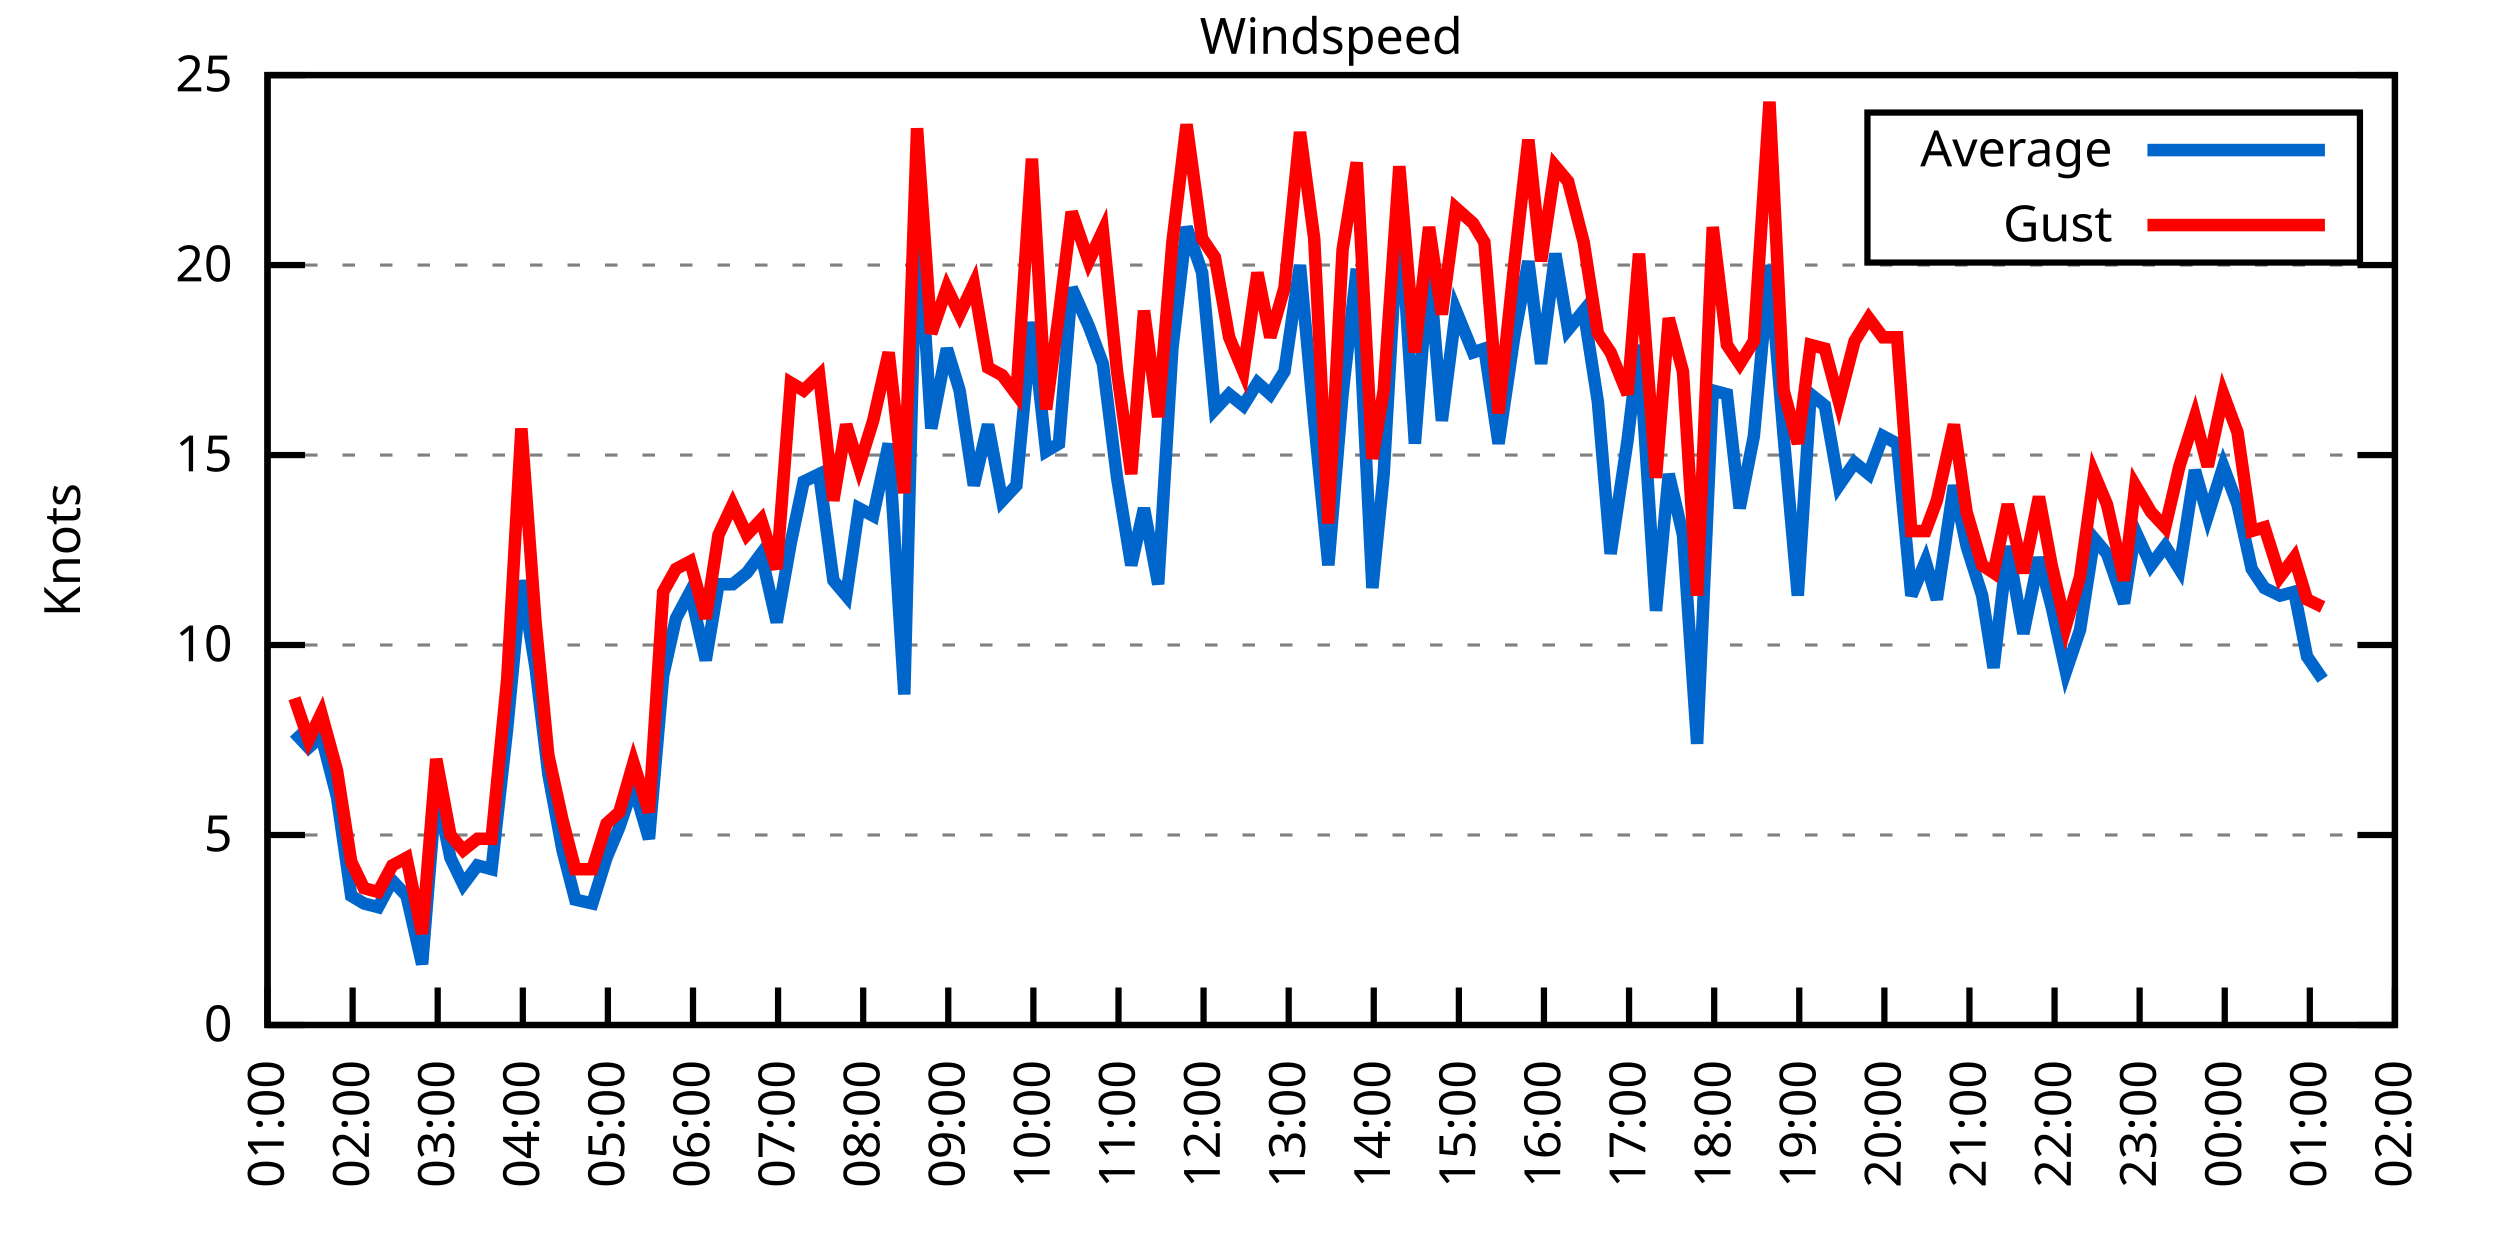
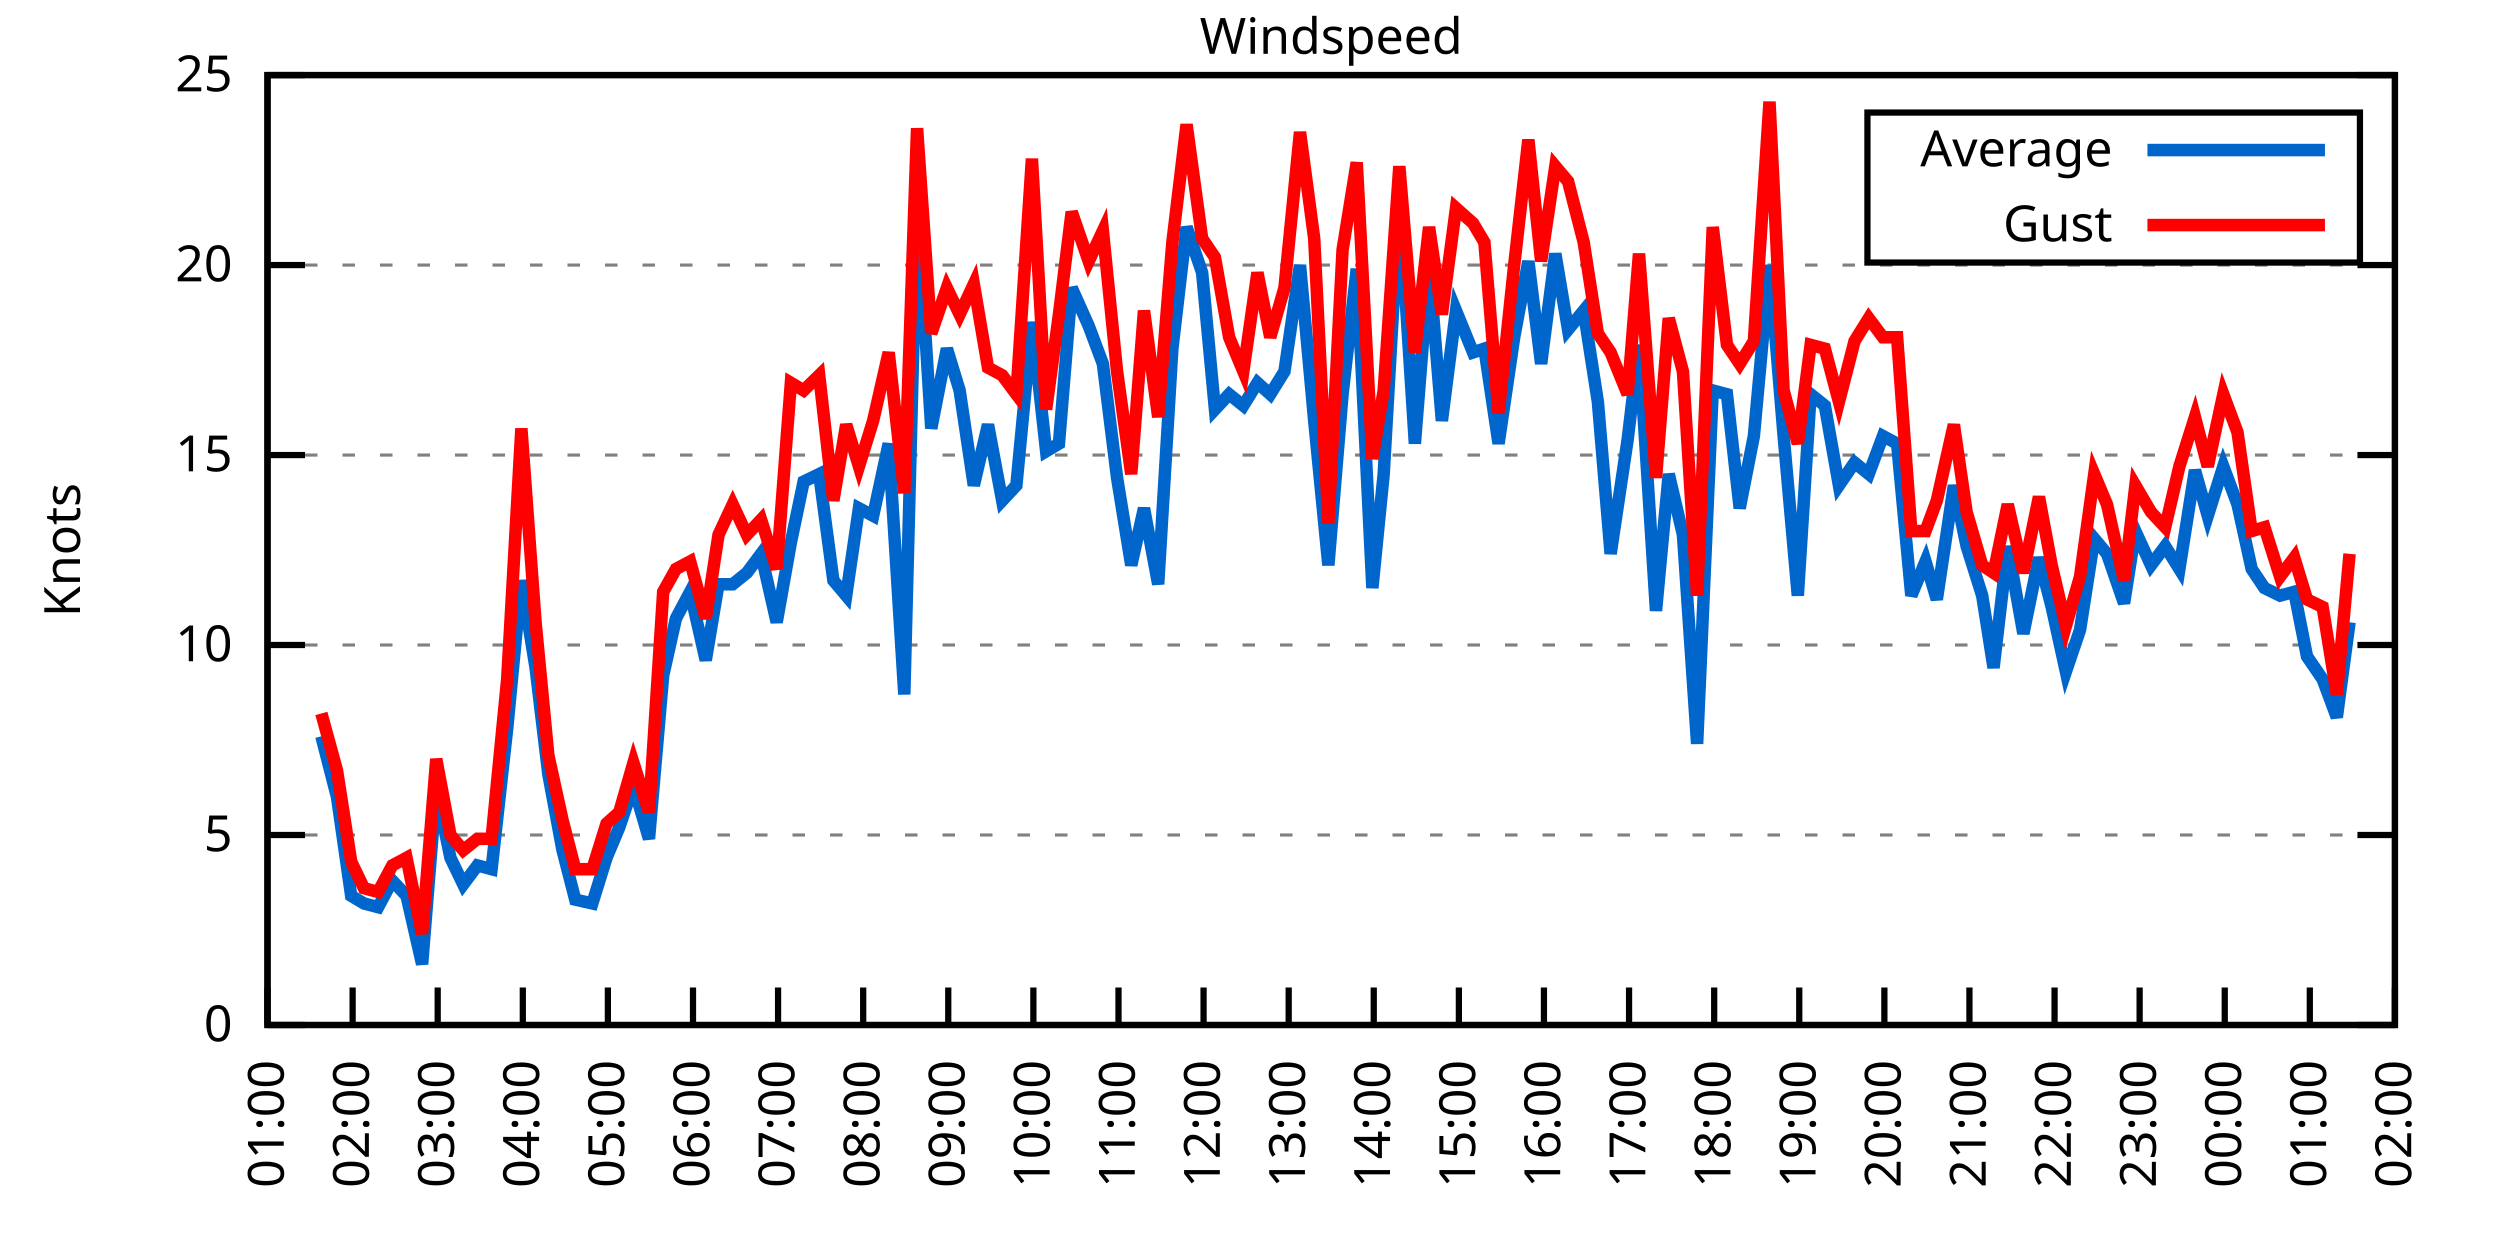
<svg xmlns="http://www.w3.org/2000/svg" xmlns:xlink="http://www.w3.org/1999/xlink" width="400" height="200" viewBox="0 0 400 200">
  <g id="gnuplot_canvas">
    <rect x="0" y="0" width="400" height="200" fill="none" />
    <defs>
      <circle id="gpDot" r="0.5" stroke-width="0.5" stroke="currentColor" />
      <path id="gpPt0" stroke-width="0.333" stroke="currentColor" d="M-1,0 h2 M0,-1 v2" />
      <path id="gpPt1" stroke-width="0.333" stroke="currentColor" d="M-1,-1 L1,1 M1,-1 L-1,1" />
      <path id="gpPt2" stroke-width="0.333" stroke="currentColor" d="M-1,0 L1,0 M0,-1 L0,1 M-1,-1 L1,1 M-1,1 L1,-1" />
      <rect id="gpPt3" stroke-width="0.333" stroke="currentColor" x="-1" y="-1" width="2" height="2" />
      <rect id="gpPt4" stroke-width="0.333" stroke="currentColor" fill="currentColor" x="-1" y="-1" width="2" height="2" />
      <circle id="gpPt5" stroke-width="0.333" stroke="currentColor" cx="0" cy="0" r="1" />
      <use xlink:href="#gpPt5" id="gpPt6" fill="currentColor" stroke="none" />
      <path id="gpPt7" stroke-width="0.333" stroke="currentColor" d="M0,-1.33 L-1.33,0.67 L1.33,0.67 z" />
      <use xlink:href="#gpPt7" id="gpPt8" fill="currentColor" stroke="none" />
      <use xlink:href="#gpPt7" id="gpPt9" stroke="currentColor" transform="rotate(180)" />
      <use xlink:href="#gpPt9" id="gpPt10" fill="currentColor" stroke="none" />
      <use xlink:href="#gpPt3" id="gpPt11" stroke="currentColor" transform="rotate(45)" />
      <use xlink:href="#gpPt11" id="gpPt12" fill="currentColor" stroke="none" />
      <path id="gpPt13" stroke-width="0.333" stroke="currentColor" d="M0,1.330 L1.265,0.411 L0.782,-1.067 L-0.782,-1.076 L-1.265,0.411 z" />
      <use xlink:href="#gpPt13" id="gpPt14" fill="currentColor" stroke="none" />
      <filter id="textbox" filterUnits="objectBoundingBox" x="0" y="0" height="1" width="1">
        <feFlood flood-color="white" flood-opacity="1" result="bgnd" />
        <feComposite in="SourceGraphic" in2="bgnd" operator="atop" />
      </filter>
      <filter id="greybox" filterUnits="objectBoundingBox" x="0" y="0" height="1" width="1">
        <feFlood flood-color="lightgrey" flood-opacity="1" result="grey" />
        <feComposite in="SourceGraphic" in2="grey" operator="atop" />
      </filter>
    </defs>
    <g fill="none" color="white" stroke="currentColor" stroke-width="1.00" stroke-linecap="butt" stroke-linejoin="miter">
</g>
    <g fill="none" color="black" stroke="currentColor" stroke-width="1.00" stroke-linecap="butt" stroke-linejoin="miter">
      <g stroke="none" shape-rendering="crispEdges">
        <polygon fill="rgb(255, 255, 255)" points="42.80,164.00 383.18,164.00 383.18,12.02 42.80,12.02 " />
      </g>
    </g>
    <g fill="none" color="black" stroke="currentColor" stroke-width="1.00" stroke-linecap="butt" stroke-linejoin="miter">
</g>
    <g fill="none" color="black" stroke="black" stroke-width="0.50" stroke-linecap="butt" stroke-linejoin="miter">
</g>
    <g fill="none" color="gray" stroke="currentColor" stroke-width="0.50" stroke-linecap="butt" stroke-linejoin="miter">
      <path stroke="gray" stroke-dasharray="2,4" class="gridline" d="M42.80,164.00 L383.19,164.00  " />
    </g>
    <g fill="none" color="gray" stroke="gray" stroke-width="1.00" stroke-linecap="butt" stroke-linejoin="miter">
</g>
    <g fill="none" color="black" stroke="currentColor" stroke-width="1.00" stroke-linecap="butt" stroke-linejoin="miter">
      <path stroke="black" d="M42.80,164.00 L48.80,164.00 M383.19,164.00 L377.19,164.00  " />
      <g transform="translate(37.20,166.60)" stroke="none" fill="black" font-family="Sans" font-size="8.00" text-anchor="end">
        <text>
          <tspan font-family="Sans"> 0</tspan>
        </text>
      </g>
    </g>
    <g fill="none" color="black" stroke="currentColor" stroke-width="1.00" stroke-linecap="butt" stroke-linejoin="miter">
</g>
    <g fill="none" color="black" stroke="black" stroke-width="0.50" stroke-linecap="butt" stroke-linejoin="miter">
</g>
    <g fill="none" color="gray" stroke="currentColor" stroke-width="0.50" stroke-linecap="butt" stroke-linejoin="miter">
      <path stroke="gray" stroke-dasharray="2,4" class="gridline" d="M42.80,133.60 L383.19,133.60  " />
    </g>
    <g fill="none" color="gray" stroke="gray" stroke-width="1.00" stroke-linecap="butt" stroke-linejoin="miter">
</g>
    <g fill="none" color="black" stroke="currentColor" stroke-width="1.00" stroke-linecap="butt" stroke-linejoin="miter">
      <path stroke="black" d="M42.80,133.60 L48.80,133.60 M383.19,133.60 L377.19,133.60  " />
      <g transform="translate(37.20,136.20)" stroke="none" fill="black" font-family="Sans" font-size="8.00" text-anchor="end">
        <text>
          <tspan font-family="Sans"> 5</tspan>
        </text>
      </g>
    </g>
    <g fill="none" color="black" stroke="currentColor" stroke-width="1.00" stroke-linecap="butt" stroke-linejoin="miter">
</g>
    <g fill="none" color="black" stroke="black" stroke-width="0.50" stroke-linecap="butt" stroke-linejoin="miter">
</g>
    <g fill="none" color="gray" stroke="currentColor" stroke-width="0.50" stroke-linecap="butt" stroke-linejoin="miter">
      <path stroke="gray" stroke-dasharray="2,4" class="gridline" d="M42.80,103.20 L383.19,103.20  " />
    </g>
    <g fill="none" color="gray" stroke="gray" stroke-width="1.00" stroke-linecap="butt" stroke-linejoin="miter">
</g>
    <g fill="none" color="black" stroke="currentColor" stroke-width="1.00" stroke-linecap="butt" stroke-linejoin="miter">
      <path stroke="black" d="M42.80,103.20 L48.80,103.20 M383.19,103.20 L377.19,103.20  " />
      <g transform="translate(37.20,105.80)" stroke="none" fill="black" font-family="Sans" font-size="8.00" text-anchor="end">
        <text>
          <tspan font-family="Sans"> 10</tspan>
        </text>
      </g>
    </g>
    <g fill="none" color="black" stroke="currentColor" stroke-width="1.00" stroke-linecap="butt" stroke-linejoin="miter">
</g>
    <g fill="none" color="black" stroke="black" stroke-width="0.50" stroke-linecap="butt" stroke-linejoin="miter">
</g>
    <g fill="none" color="gray" stroke="currentColor" stroke-width="0.50" stroke-linecap="butt" stroke-linejoin="miter">
      <path stroke="gray" stroke-dasharray="2,4" class="gridline" d="M42.80,72.81 L383.19,72.81  " />
    </g>
    <g fill="none" color="gray" stroke="gray" stroke-width="1.00" stroke-linecap="butt" stroke-linejoin="miter">
</g>
    <g fill="none" color="black" stroke="currentColor" stroke-width="1.00" stroke-linecap="butt" stroke-linejoin="miter">
      <path stroke="black" d="M42.80,72.81 L48.80,72.81 M383.19,72.81 L377.19,72.81  " />
      <g transform="translate(37.20,75.41)" stroke="none" fill="black" font-family="Sans" font-size="8.00" text-anchor="end">
        <text>
          <tspan font-family="Sans"> 15</tspan>
        </text>
      </g>
    </g>
    <g fill="none" color="black" stroke="currentColor" stroke-width="1.00" stroke-linecap="butt" stroke-linejoin="miter">
</g>
    <g fill="none" color="black" stroke="black" stroke-width="0.50" stroke-linecap="butt" stroke-linejoin="miter">
</g>
    <g fill="none" color="gray" stroke="currentColor" stroke-width="0.50" stroke-linecap="butt" stroke-linejoin="miter">
      <path stroke="gray" stroke-dasharray="2,4" class="gridline" d="M42.80,42.41 L383.19,42.41  " />
    </g>
    <g fill="none" color="gray" stroke="gray" stroke-width="1.00" stroke-linecap="butt" stroke-linejoin="miter">
</g>
    <g fill="none" color="black" stroke="currentColor" stroke-width="1.00" stroke-linecap="butt" stroke-linejoin="miter">
      <path stroke="black" d="M42.80,42.41 L48.80,42.41 M383.19,42.41 L377.19,42.41  " />
      <g transform="translate(37.20,45.01)" stroke="none" fill="black" font-family="Sans" font-size="8.00" text-anchor="end">
        <text>
          <tspan font-family="Sans"> 20</tspan>
        </text>
      </g>
    </g>
    <g fill="none" color="black" stroke="currentColor" stroke-width="1.00" stroke-linecap="butt" stroke-linejoin="miter">
</g>
    <g fill="none" color="black" stroke="black" stroke-width="0.50" stroke-linecap="butt" stroke-linejoin="miter">
</g>
    <g fill="none" color="gray" stroke="currentColor" stroke-width="0.50" stroke-linecap="butt" stroke-linejoin="miter">
      <path stroke="gray" stroke-dasharray="2,4" class="gridline" d="M42.80,12.01 L383.19,12.01  " />
    </g>
    <g fill="none" color="gray" stroke="gray" stroke-width="1.00" stroke-linecap="butt" stroke-linejoin="miter">
</g>
    <g fill="none" color="black" stroke="currentColor" stroke-width="1.00" stroke-linecap="butt" stroke-linejoin="miter">
      <path stroke="black" d="M42.80,12.01 L48.80,12.01 M383.19,12.01 L377.19,12.01  " />
      <g transform="translate(37.20,14.61)" stroke="none" fill="black" font-family="Sans" font-size="8.00" text-anchor="end">
        <text>
          <tspan font-family="Sans"> 25</tspan>
        </text>
      </g>
    </g>
    <g fill="none" color="black" stroke="currentColor" stroke-width="1.00" stroke-linecap="butt" stroke-linejoin="miter">
      <path stroke="black" d="M42.80,164.00 L42.80,158.00  " />
      <g transform="translate(45.40,169.60) rotate(270.00)" stroke="none" fill="black" font-family="Sans" font-size="8.00" text-anchor="end">
        <text>
          <tspan font-family="Sans">01:00</tspan>
        </text>
      </g>
    </g>
    <g fill="none" color="black" stroke="currentColor" stroke-width="1.00" stroke-linecap="butt" stroke-linejoin="miter">
      <path stroke="black" d="M56.42,164.00 L56.42,158.00  " />
      <g transform="translate(59.02,169.60) rotate(270.00)" stroke="none" fill="black" font-family="Sans" font-size="8.00" text-anchor="end">
        <text>
          <tspan font-family="Sans">02:00</tspan>
        </text>
      </g>
    </g>
    <g fill="none" color="black" stroke="currentColor" stroke-width="1.00" stroke-linecap="butt" stroke-linejoin="miter">
      <path stroke="black" d="M70.03,164.00 L70.03,158.00  " />
      <g transform="translate(72.63,169.60) rotate(270.00)" stroke="none" fill="black" font-family="Sans" font-size="8.00" text-anchor="end">
        <text>
          <tspan font-family="Sans">03:00</tspan>
        </text>
      </g>
    </g>
    <g fill="none" color="black" stroke="currentColor" stroke-width="1.00" stroke-linecap="butt" stroke-linejoin="miter">
      <path stroke="black" d="M83.65,164.00 L83.65,158.00  " />
      <g transform="translate(86.25,169.60) rotate(270.00)" stroke="none" fill="black" font-family="Sans" font-size="8.00" text-anchor="end">
        <text>
          <tspan font-family="Sans">04:00</tspan>
        </text>
      </g>
    </g>
    <g fill="none" color="black" stroke="currentColor" stroke-width="1.00" stroke-linecap="butt" stroke-linejoin="miter">
      <path stroke="black" d="M97.26,164.00 L97.26,158.00  " />
      <g transform="translate(99.86,169.60) rotate(270.00)" stroke="none" fill="black" font-family="Sans" font-size="8.00" text-anchor="end">
        <text>
          <tspan font-family="Sans">05:00</tspan>
        </text>
      </g>
    </g>
    <g fill="none" color="black" stroke="currentColor" stroke-width="1.00" stroke-linecap="butt" stroke-linejoin="miter">
      <path stroke="black" d="M110.88,164.00 L110.88,158.00  " />
      <g transform="translate(113.48,169.60) rotate(270.00)" stroke="none" fill="black" font-family="Sans" font-size="8.00" text-anchor="end">
        <text>
          <tspan font-family="Sans">06:00</tspan>
        </text>
      </g>
    </g>
    <g fill="none" color="black" stroke="currentColor" stroke-width="1.00" stroke-linecap="butt" stroke-linejoin="miter">
      <path stroke="black" d="M124.49,164.00 L124.49,158.00  " />
      <g transform="translate(127.09,169.60) rotate(270.00)" stroke="none" fill="black" font-family="Sans" font-size="8.00" text-anchor="end">
        <text>
          <tspan font-family="Sans">07:00</tspan>
        </text>
      </g>
    </g>
    <g fill="none" color="black" stroke="currentColor" stroke-width="1.00" stroke-linecap="butt" stroke-linejoin="miter">
      <path stroke="black" d="M138.11,164.00 L138.11,158.00  " />
      <g transform="translate(140.71,169.60) rotate(270.00)" stroke="none" fill="black" font-family="Sans" font-size="8.00" text-anchor="end">
        <text>
          <tspan font-family="Sans">08:00</tspan>
        </text>
      </g>
    </g>
    <g fill="none" color="black" stroke="currentColor" stroke-width="1.00" stroke-linecap="butt" stroke-linejoin="miter">
      <path stroke="black" d="M151.72,164.00 L151.72,158.00  " />
      <g transform="translate(154.32,169.60) rotate(270.00)" stroke="none" fill="black" font-family="Sans" font-size="8.00" text-anchor="end">
        <text>
          <tspan font-family="Sans">09:00</tspan>
        </text>
      </g>
    </g>
    <g fill="none" color="black" stroke="currentColor" stroke-width="1.00" stroke-linecap="butt" stroke-linejoin="miter">
      <path stroke="black" d="M165.34,164.00 L165.34,158.00  " />
      <g transform="translate(167.94,169.60) rotate(270.00)" stroke="none" fill="black" font-family="Sans" font-size="8.00" text-anchor="end">
        <text>
          <tspan font-family="Sans">10:00</tspan>
        </text>
      </g>
    </g>
    <g fill="none" color="black" stroke="currentColor" stroke-width="1.00" stroke-linecap="butt" stroke-linejoin="miter">
      <path stroke="black" d="M178.96,164.00 L178.96,158.00  " />
      <g transform="translate(181.56,169.60) rotate(270.00)" stroke="none" fill="black" font-family="Sans" font-size="8.00" text-anchor="end">
        <text>
          <tspan font-family="Sans">11:00</tspan>
        </text>
      </g>
    </g>
    <g fill="none" color="black" stroke="currentColor" stroke-width="1.00" stroke-linecap="butt" stroke-linejoin="miter">
      <path stroke="black" d="M192.57,164.00 L192.57,158.00  " />
      <g transform="translate(195.17,169.60) rotate(270.00)" stroke="none" fill="black" font-family="Sans" font-size="8.00" text-anchor="end">
        <text>
          <tspan font-family="Sans">12:00</tspan>
        </text>
      </g>
    </g>
    <g fill="none" color="black" stroke="currentColor" stroke-width="1.00" stroke-linecap="butt" stroke-linejoin="miter">
      <path stroke="black" d="M206.19,164.00 L206.19,158.00  " />
      <g transform="translate(208.79,169.60) rotate(270.00)" stroke="none" fill="black" font-family="Sans" font-size="8.00" text-anchor="end">
        <text>
          <tspan font-family="Sans">13:00</tspan>
        </text>
      </g>
    </g>
    <g fill="none" color="black" stroke="currentColor" stroke-width="1.00" stroke-linecap="butt" stroke-linejoin="miter">
      <path stroke="black" d="M219.80,164.00 L219.80,158.00  " />
      <g transform="translate(222.40,169.60) rotate(270.00)" stroke="none" fill="black" font-family="Sans" font-size="8.00" text-anchor="end">
        <text>
          <tspan font-family="Sans">14:00</tspan>
        </text>
      </g>
    </g>
    <g fill="none" color="black" stroke="currentColor" stroke-width="1.00" stroke-linecap="butt" stroke-linejoin="miter">
      <path stroke="black" d="M233.42,164.00 L233.42,158.00  " />
      <g transform="translate(236.02,169.60) rotate(270.00)" stroke="none" fill="black" font-family="Sans" font-size="8.00" text-anchor="end">
        <text>
          <tspan font-family="Sans">15:00</tspan>
        </text>
      </g>
    </g>
    <g fill="none" color="black" stroke="currentColor" stroke-width="1.00" stroke-linecap="butt" stroke-linejoin="miter">
      <path stroke="black" d="M247.03,164.00 L247.03,158.00  " />
      <g transform="translate(249.63,169.60) rotate(270.00)" stroke="none" fill="black" font-family="Sans" font-size="8.00" text-anchor="end">
        <text>
          <tspan font-family="Sans">16:00</tspan>
        </text>
      </g>
    </g>
    <g fill="none" color="black" stroke="currentColor" stroke-width="1.00" stroke-linecap="butt" stroke-linejoin="miter">
      <path stroke="black" d="M260.65,164.00 L260.65,158.00  " />
      <g transform="translate(263.25,169.60) rotate(270.00)" stroke="none" fill="black" font-family="Sans" font-size="8.00" text-anchor="end">
        <text>
          <tspan font-family="Sans">17:00</tspan>
        </text>
      </g>
    </g>
    <g fill="none" color="black" stroke="currentColor" stroke-width="1.00" stroke-linecap="butt" stroke-linejoin="miter">
      <path stroke="black" d="M274.27,164.00 L274.27,158.00  " />
      <g transform="translate(276.87,169.60) rotate(270.00)" stroke="none" fill="black" font-family="Sans" font-size="8.00" text-anchor="end">
        <text>
          <tspan font-family="Sans">18:00</tspan>
        </text>
      </g>
    </g>
    <g fill="none" color="black" stroke="currentColor" stroke-width="1.00" stroke-linecap="butt" stroke-linejoin="miter">
      <path stroke="black" d="M287.88,164.00 L287.88,158.00  " />
      <g transform="translate(290.48,169.60) rotate(270.00)" stroke="none" fill="black" font-family="Sans" font-size="8.00" text-anchor="end">
        <text>
          <tspan font-family="Sans">19:00</tspan>
        </text>
      </g>
    </g>
    <g fill="none" color="black" stroke="currentColor" stroke-width="1.00" stroke-linecap="butt" stroke-linejoin="miter">
      <path stroke="black" d="M301.50,164.00 L301.50,158.00  " />
      <g transform="translate(304.10,169.60) rotate(270.00)" stroke="none" fill="black" font-family="Sans" font-size="8.00" text-anchor="end">
        <text>
          <tspan font-family="Sans">20:00</tspan>
        </text>
      </g>
    </g>
    <g fill="none" color="black" stroke="currentColor" stroke-width="1.00" stroke-linecap="butt" stroke-linejoin="miter">
      <path stroke="black" d="M315.11,164.00 L315.11,158.00  " />
      <g transform="translate(317.71,169.60) rotate(270.00)" stroke="none" fill="black" font-family="Sans" font-size="8.00" text-anchor="end">
        <text>
          <tspan font-family="Sans">21:00</tspan>
        </text>
      </g>
    </g>
    <g fill="none" color="black" stroke="currentColor" stroke-width="1.00" stroke-linecap="butt" stroke-linejoin="miter">
      <path stroke="black" d="M328.73,164.00 L328.73,158.00  " />
      <g transform="translate(331.33,169.60) rotate(270.00)" stroke="none" fill="black" font-family="Sans" font-size="8.00" text-anchor="end">
        <text>
          <tspan font-family="Sans">22:00</tspan>
        </text>
      </g>
    </g>
    <g fill="none" color="black" stroke="currentColor" stroke-width="1.00" stroke-linecap="butt" stroke-linejoin="miter">
      <path stroke="black" d="M342.34,164.00 L342.34,158.00  " />
      <g transform="translate(344.94,169.60) rotate(270.00)" stroke="none" fill="black" font-family="Sans" font-size="8.00" text-anchor="end">
        <text>
          <tspan font-family="Sans">23:00</tspan>
        </text>
      </g>
    </g>
    <g fill="none" color="black" stroke="currentColor" stroke-width="1.00" stroke-linecap="butt" stroke-linejoin="miter">
      <path stroke="black" d="M355.96,164.00 L355.96,158.00  " />
      <g transform="translate(358.56,169.60) rotate(270.00)" stroke="none" fill="black" font-family="Sans" font-size="8.00" text-anchor="end">
        <text>
          <tspan font-family="Sans">00:00</tspan>
        </text>
      </g>
    </g>
    <g fill="none" color="black" stroke="currentColor" stroke-width="1.00" stroke-linecap="butt" stroke-linejoin="miter">
      <path stroke="black" d="M369.57,164.00 L369.57,158.00  " />
      <g transform="translate(372.17,169.60) rotate(270.00)" stroke="none" fill="black" font-family="Sans" font-size="8.00" text-anchor="end">
        <text>
          <tspan font-family="Sans">01:00</tspan>
        </text>
      </g>
    </g>
    <g fill="none" color="black" stroke="currentColor" stroke-width="1.00" stroke-linecap="butt" stroke-linejoin="miter">
      <path stroke="black" d="M383.19,164.00 L383.19,158.00  " />
      <g transform="translate(385.79,169.60) rotate(270.00)" stroke="none" fill="black" font-family="Sans" font-size="8.00" text-anchor="end">
        <text>
          <tspan font-family="Sans">02:00</tspan>
        </text>
      </g>
    </g>
    <g fill="none" color="black" stroke="currentColor" stroke-width="1.00" stroke-linecap="butt" stroke-linejoin="miter">
</g>
    <g fill="none" color="black" stroke="currentColor" stroke-width="1.00" stroke-linecap="butt" stroke-linejoin="miter">
      <path stroke="black" d="M42.80,12.01 L42.80,164.00 L383.19,164.00 L383.19,12.01 L42.80,12.01 Z  " />
    </g>
    <g fill="none" color="black" stroke="currentColor" stroke-width="1.00" stroke-linecap="butt" stroke-linejoin="miter">
</g>
    <g fill="none" color="black" stroke="currentColor" stroke-width="1.00" stroke-linecap="butt" stroke-linejoin="miter">
      <path stroke="black" d="M298.79,42.01 L298.79,18.01 L377.59,18.01 L377.59,42.01 L298.79,42.01 Z  " />
    </g>
    <g id="Windspeed_plot_1">
      <g fill="none" color="white" stroke="black" stroke-width="2.00" stroke-linecap="butt" stroke-linejoin="miter">
</g>
      <g fill="none" color="black" stroke="currentColor" stroke-width="2.00" stroke-linecap="butt" stroke-linejoin="miter">
        <g transform="translate(337.99,26.61)" stroke="none" fill="black" font-family="Sans" font-size="8.00" text-anchor="end">
          <text>
            <tspan font-family="Sans">Average</tspan>
          </text>
        </g>
      </g>
      <g fill="none" color="black" stroke="currentColor" stroke-width="2.00" stroke-linecap="butt" stroke-linejoin="miter">
-         <path stroke="rgb(  0, 102, 204)" d="M343.59,24.01 L371.99,24.01 M47.11,117.19 L49.38,119.62 L51.42,117.80 L53.92,127.52 L56.19,143.33 L58.23,144.55   L60.50,145.15 L62.77,140.90 L65.04,143.33 L67.54,154.27 L69.80,126.31 L72.07,137.25 L74.12,141.51 L76.39,138.47   L78.65,139.07 L81.15,116.58 L83.42,92.87 L85.69,106.85 L87.73,123.87 L90.00,136.03 L92.04,143.94 L94.77,144.55   L97.04,137.25 L99.08,132.39 L101.35,125.70 L103.84,134.21 L106.11,108.07 L108.15,98.95 L110.42,94.69 L112.92,105.64   L114.96,93.48 L117.23,93.48 L119.50,91.65 L121.77,88.61 L124.27,99.56 L126.54,86.79 L128.58,77.06 L131.07,75.85   L133.34,92.87 L135.39,95.30 L137.43,81.32 L139.70,82.53 L142.19,70.98 L144.69,111.11 L146.73,32.07 L149.00,68.55   L151.50,55.78 L153.54,62.47 L155.81,77.67 L158.08,67.94 L160.35,80.10 L162.62,77.67 L165.11,51.53 L167.38,72.20   L169.43,70.98 L171.47,46.06 L174.19,52.14 L176.46,58.21 L178.73,76.45 L181.00,90.44 L183.04,81.32 L185.31,93.48   L187.58,55.78 L189.85,36.33 L192.34,43.62 L194.39,65.51 L196.66,63.08 L198.93,64.90 L201.19,61.25 L203.24,63.08   L205.51,59.43 L208.00,42.41 L210.27,67.33 L212.54,90.44 L214.81,63.08 L217.08,43.02 L219.58,94.08 L221.39,75.85   L223.89,32.07 L226.38,70.98 L228.65,42.41 L230.70,67.33 L232.96,49.70 L235.69,56.39 L237.50,55.78 L239.77,70.98   L242.27,53.96 L244.54,41.80 L246.58,58.21 L248.85,40.58 L250.89,52.74 L253.39,49.70 L255.66,64.29 L257.70,88.61   L260.42,70.37 L262.24,55.18 L264.96,97.73 L267.00,75.85 L269.27,85.57 L271.54,119.01 L274.04,62.47 L276.31,63.08   L278.35,81.32 L280.62,69.77 L283.12,42.41 L285.38,69.77 L287.65,95.30 L289.70,63.08 L291.97,64.90 L294.23,77.67   L296.73,74.02 L299.00,75.85 L301.27,69.77 L303.54,70.98 L305.81,95.30 L308.08,89.83 L309.89,95.91 L312.62,77.67   L314.66,87.40 L317.15,95.30 L318.97,106.85 L321.24,87.40 L323.74,101.38 L326.23,89.22 L328.27,97.12 L330.54,107.46   L332.81,100.77 L335.08,86.18 L337.12,88.61 L339.85,96.52 L341.66,84.97 L344.16,90.44 L346.43,87.40 L348.70,91.04   L351.19,75.24 L353.24,82.53 L355.73,74.63 L358.00,80.71 L360.27,91.04 L362.31,94.08 L364.81,95.30 L367.08,94.69   L369.12,105.03 L371.62,108.68  " />
+         <path stroke="rgb(  0, 102, 204)" d="M343.59,24.01 L371.99,24.01 M51.42,117.80 L53.92,127.52 L56.19,143.33 L58.23,144.55 L60.50,145.15 L62.77,140.90   L65.04,143.33 L67.54,154.27 L69.80,126.31 L72.07,137.25 L74.12,141.51 L76.39,138.47 L78.65,139.07 L81.15,116.58   L83.42,92.87 L85.69,106.85 L87.73,123.87 L90.00,136.03 L92.04,143.94 L94.77,144.55 L97.04,137.25 L99.08,132.39   L101.35,125.70 L103.84,134.21 L106.11,108.07 L108.15,98.95 L110.42,94.69 L112.92,105.64 L114.96,93.48 L117.23,93.48   L119.50,91.65 L121.77,88.61 L124.27,99.56 L126.54,86.79 L128.58,77.06 L131.07,75.85 L133.34,92.87 L135.39,95.30   L137.43,81.32 L139.70,82.53 L142.19,70.98 L144.69,111.11 L146.73,32.07 L149.00,68.55 L151.50,55.78 L153.54,62.47   L155.81,77.67 L158.08,67.94 L160.35,80.10 L162.62,77.67 L165.11,51.53 L167.38,72.20 L169.43,70.98 L171.47,46.06   L174.19,52.14 L176.46,58.21 L178.73,76.45 L181.00,90.44 L183.04,81.32 L185.31,93.48 L187.58,55.78 L189.85,36.33   L192.34,43.62 L194.39,65.51 L196.66,63.08 L198.93,64.90 L201.19,61.25 L203.24,63.08 L205.51,59.43 L208.00,42.41   L210.27,67.33 L212.54,90.44 L214.81,63.08 L217.08,43.02 L219.58,94.08 L221.39,75.85 L223.89,32.07 L226.38,70.98   L228.65,42.41 L230.70,67.33 L232.96,49.70 L235.69,56.39 L237.50,55.78 L239.77,70.98 L242.27,53.96 L244.54,41.80   L246.58,58.21 L248.85,40.58 L250.89,52.74 L253.39,49.70 L255.66,64.29 L257.70,88.61 L260.42,70.37 L262.24,55.18   L264.96,97.73 L267.00,75.85 L269.27,85.57 L271.54,119.01 L274.04,62.47 L276.31,63.08 L278.35,81.32 L280.62,69.77   L283.12,42.41 L285.38,69.77 L287.65,95.30 L289.70,63.08 L291.97,64.90 L294.23,77.67 L296.73,74.02 L299.00,75.85   L301.27,69.77 L303.54,70.98 L305.81,95.30 L308.08,89.83 L309.89,95.91 L312.62,77.67 L314.66,87.40 L317.15,95.30   L318.97,106.85 L321.24,87.40 L323.74,101.38 L326.23,89.22 L328.27,97.12 L330.54,107.46 L332.81,100.77 L335.08,86.18   L337.12,88.61 L339.85,96.52 L341.66,84.97 L344.16,90.44 L346.43,87.40 L348.70,91.04 L351.19,75.24 L353.24,82.53   L355.73,74.63 L358.00,80.71 L360.27,91.04 L362.31,94.08 L364.81,95.30 L367.08,94.69 L369.12,105.03 L371.62,108.68   L373.89,114.76 L375.93,99.56  " />
      </g>
    </g>
    <g id="Windspeed_plot_2">
      <g fill="none" color="black" stroke="currentColor" stroke-width="2.00" stroke-linecap="butt" stroke-linejoin="miter">
        <g transform="translate(337.99,38.61)" stroke="none" fill="black" font-family="Sans" font-size="8.00" text-anchor="end">
          <text>
            <tspan font-family="Sans">Gust</tspan>
          </text>
        </g>
      </g>
      <g fill="none" color="black" stroke="currentColor" stroke-width="2.00" stroke-linecap="butt" stroke-linejoin="miter">
-         <path stroke="rgb(255,   0,   0)" d="M343.59,36.01 L371.99,36.01 M47.11,111.72 L49.38,118.40 L51.42,114.15 L53.92,123.27 L56.19,137.86 L58.23,142.11   L60.50,142.72 L62.77,138.47 L65.04,137.25 L67.54,149.41 L69.80,121.44 L72.07,133.60 L74.12,136.03 L76.39,134.21   L78.65,134.21 L81.15,108.68 L83.42,68.55 L85.69,99.56 L87.73,120.83 L90.00,131.17 L92.04,139.07 L94.77,139.07   L97.04,131.78 L99.08,129.95 L101.35,122.05 L103.84,129.95 L106.11,94.69 L108.15,91.04 L110.42,89.83 L112.92,98.95   L114.96,85.57 L117.23,80.71 L119.50,85.57 L121.77,83.14 L124.27,91.04 L126.54,61.25 L128.58,62.47 L131.07,60.04   L133.34,80.10 L135.39,67.94 L137.43,74.63 L139.70,67.33 L142.19,56.39 L144.69,78.89 L146.73,20.52 L149.00,53.35   L151.50,46.06 L153.54,50.31 L155.81,45.45 L158.08,58.82 L160.35,60.04 L162.62,63.08 L165.11,25.39 L167.38,65.51   L169.43,50.31 L171.47,33.90 L174.19,41.80 L176.46,36.94 L178.73,59.43 L181.00,75.85 L183.04,49.70 L185.31,66.73   L187.58,38.76 L189.85,19.91 L192.34,38.15 L194.39,41.19 L196.66,53.96 L198.93,59.43 L201.19,43.62 L203.24,53.96   L205.51,46.06 L208.00,21.13 L210.27,38.15 L212.54,83.75 L214.81,39.98 L217.08,25.99 L219.58,73.41 L221.39,62.47   L223.89,26.60 L226.38,56.39 L228.65,36.33 L230.70,50.31 L232.96,33.29 L235.69,35.72 L237.50,38.76 L239.77,66.12   L242.27,42.41 L244.54,22.35 L246.58,41.80 L248.85,26.60 L250.89,29.03 L253.39,38.76 L255.66,53.35 L257.70,56.39   L260.42,63.08 L262.24,40.58 L264.96,76.45 L267.00,50.92 L269.27,59.43 L271.54,95.30 L274.04,36.33 L276.31,55.18   L278.35,58.21 L280.62,54.57 L283.12,16.27 L285.38,62.47 L287.65,70.98 L289.70,55.18 L291.97,55.78 L294.23,64.29   L296.73,54.57 L299.00,50.92 L301.27,53.96 L303.54,53.96 L305.81,84.97 L308.08,84.97 L309.89,80.10 L312.62,67.94   L314.66,81.93 L317.15,90.44 L318.97,91.65 L321.24,80.71 L323.74,91.65 L326.23,79.49 L328.27,90.44 L330.54,100.16   L332.81,92.26 L335.08,75.85 L337.12,80.71 L339.85,92.87 L341.66,77.67 L344.16,81.93 L346.43,84.36 L348.70,74.63   L351.19,66.73 L353.24,74.63 L355.73,63.08 L358.00,69.16 L360.27,84.97 L362.31,84.36 L364.81,92.26 L367.08,89.22   L369.12,95.91 L371.62,97.12  " />
+         <path stroke="rgb(255,   0,   0)" d="M343.59,36.01 L371.99,36.01 M51.42,114.15 L53.92,123.27 L56.19,137.86 L58.23,142.11 L60.50,142.72 L62.77,138.47   L65.04,137.25 L67.54,149.41 L69.80,121.44 L72.07,133.60 L74.12,136.03 L76.39,134.21 L78.65,134.21 L81.15,108.68   L83.42,68.55 L85.69,99.56 L87.73,120.83 L90.00,131.17 L92.04,139.07 L94.77,139.07 L97.04,131.78 L99.08,129.95   L101.35,122.05 L103.84,129.95 L106.11,94.69 L108.15,91.04 L110.42,89.83 L112.92,98.95 L114.96,85.57 L117.23,80.71   L119.50,85.57 L121.77,83.14 L124.27,91.04 L126.54,61.25 L128.58,62.47 L131.07,60.04 L133.34,80.10 L135.39,67.94   L137.43,74.63 L139.70,67.33 L142.19,56.39 L144.69,78.89 L146.73,20.52 L149.00,53.35 L151.50,46.06 L153.54,50.31   L155.81,45.45 L158.08,58.82 L160.35,60.04 L162.62,63.08 L165.11,25.39 L167.38,65.51 L169.43,50.31 L171.47,33.90   L174.19,41.80 L176.46,36.94 L178.73,59.43 L181.00,75.85 L183.04,49.70 L185.31,66.73 L187.58,38.76 L189.85,19.91   L192.34,38.15 L194.39,41.19 L196.66,53.96 L198.93,59.43 L201.19,43.62 L203.24,53.96 L205.51,46.06 L208.00,21.13   L210.27,38.15 L212.54,83.75 L214.81,39.98 L217.08,25.99 L219.58,73.41 L221.39,62.47 L223.89,26.60 L226.38,56.39   L228.65,36.33 L230.70,50.31 L232.96,33.29 L235.69,35.72 L237.50,38.76 L239.77,66.12 L242.27,42.41 L244.54,22.35   L246.58,41.80 L248.85,26.60 L250.89,29.03 L253.39,38.76 L255.66,53.35 L257.70,56.39 L260.42,63.08 L262.24,40.58   L264.96,76.45 L267.00,50.92 L269.27,59.43 L271.54,95.30 L274.04,36.33 L276.31,55.18 L278.35,58.21 L280.62,54.57   L283.12,16.27 L285.38,62.47 L287.65,70.98 L289.70,55.18 L291.97,55.78 L294.23,64.29 L296.73,54.57 L299.00,50.92   L301.27,53.96 L303.54,53.96 L305.81,84.97 L308.08,84.97 L309.89,80.10 L312.62,67.94 L314.66,81.93 L317.15,90.44   L318.97,91.65 L321.24,80.71 L323.74,91.65 L326.23,79.49 L328.27,90.44 L330.54,100.16 L332.81,92.26 L335.08,75.85   L337.12,80.71 L339.85,92.87 L341.66,77.67 L344.16,81.93 L346.43,84.36 L348.70,74.63 L351.19,66.73 L353.24,74.63   L355.73,63.08 L358.00,69.16 L360.27,84.97 L362.31,84.36 L364.81,92.26 L367.08,89.22 L369.12,95.91 L371.62,97.12   L373.89,111.11 L375.93,88.61  " />
      </g>
    </g>
    <g fill="none" color="black" stroke="currentColor" stroke-width="2.00" stroke-linecap="butt" stroke-linejoin="miter">
</g>
    <g fill="none" color="black" stroke="black" stroke-width="1.00" stroke-linecap="butt" stroke-linejoin="miter">
</g>
    <g fill="none" color="black" stroke="currentColor" stroke-width="1.00" stroke-linecap="butt" stroke-linejoin="miter">
      <path stroke="black" d="M42.80,12.01 L42.80,164.00 L383.19,164.00 L383.19,12.01 L42.80,12.01 Z  " />
      <g transform="translate(12.80,88.01) rotate(270.00)" stroke="none" fill="black" font-family="Sans" font-size="8.00" text-anchor="middle">
        <text>
          <tspan font-family="Sans">Knots</tspan>
        </text>
      </g>
    </g>
    <g fill="none" color="black" stroke="currentColor" stroke-width="1.00" stroke-linecap="butt" stroke-linejoin="miter">
</g>
    <g fill="none" color="black" stroke="currentColor" stroke-width="1.00" stroke-linecap="butt" stroke-linejoin="miter">
      <g transform="translate(212.99,8.61)" stroke="none" fill="black" font-family="Sans" font-size="8.00" text-anchor="middle">
        <text>
          <tspan font-family="Sans">Windspeed</tspan>
        </text>
      </g>
    </g>
    <g fill="none" color="black" stroke="currentColor" stroke-width="1.00" stroke-linecap="butt" stroke-linejoin="miter">
</g>
  </g>
</svg>
